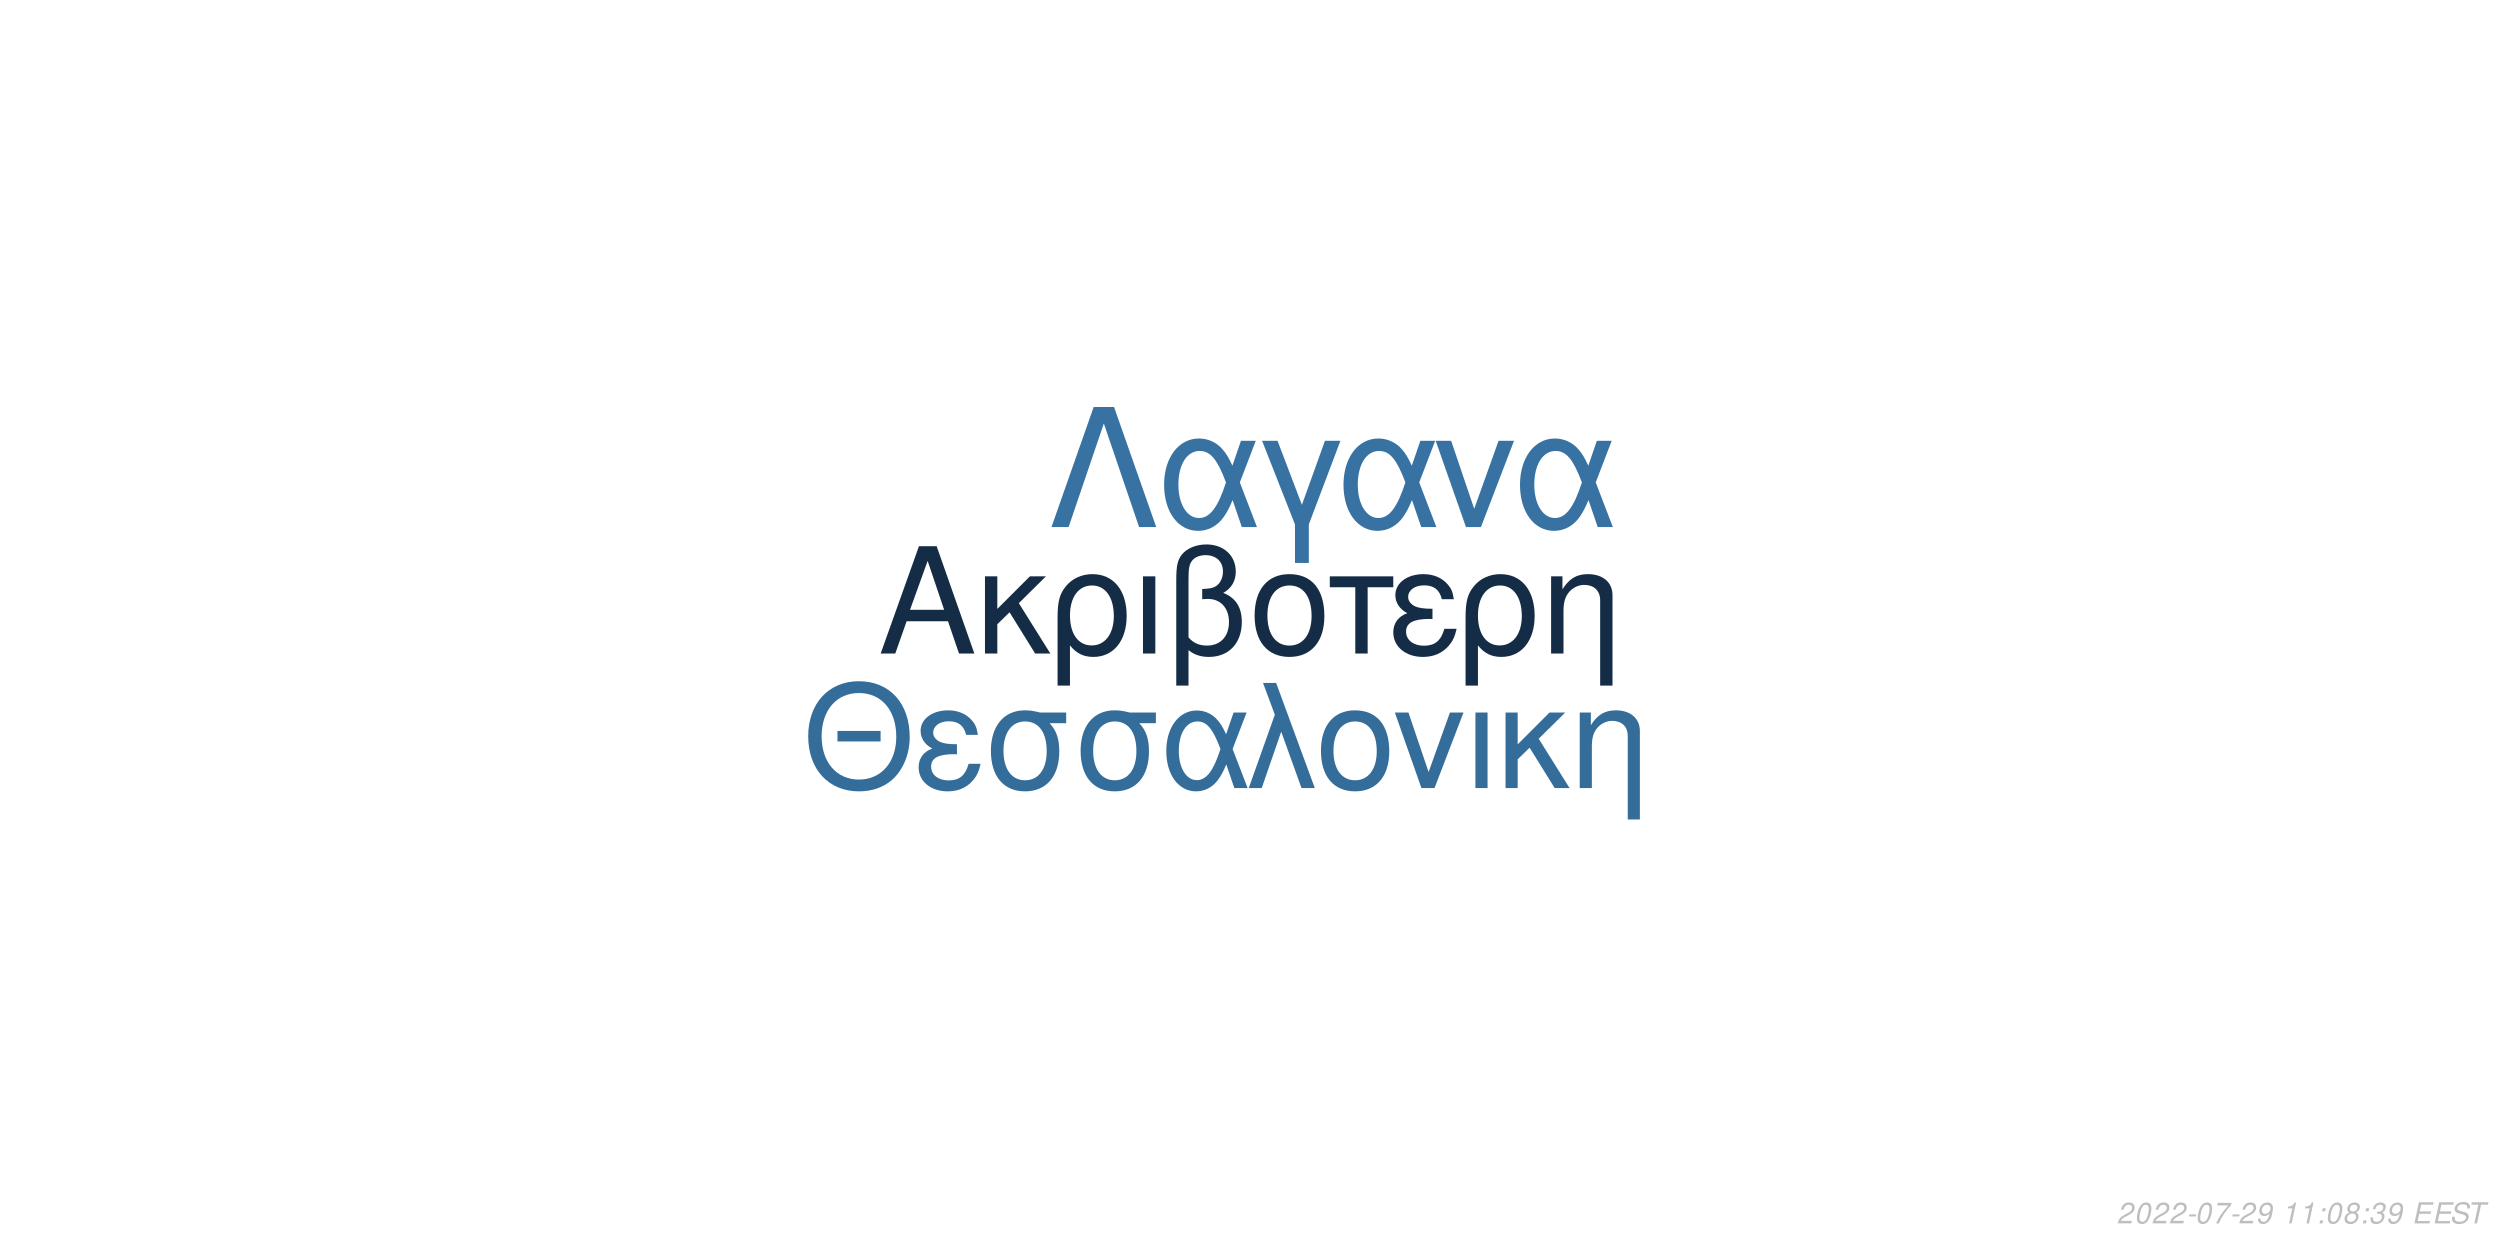
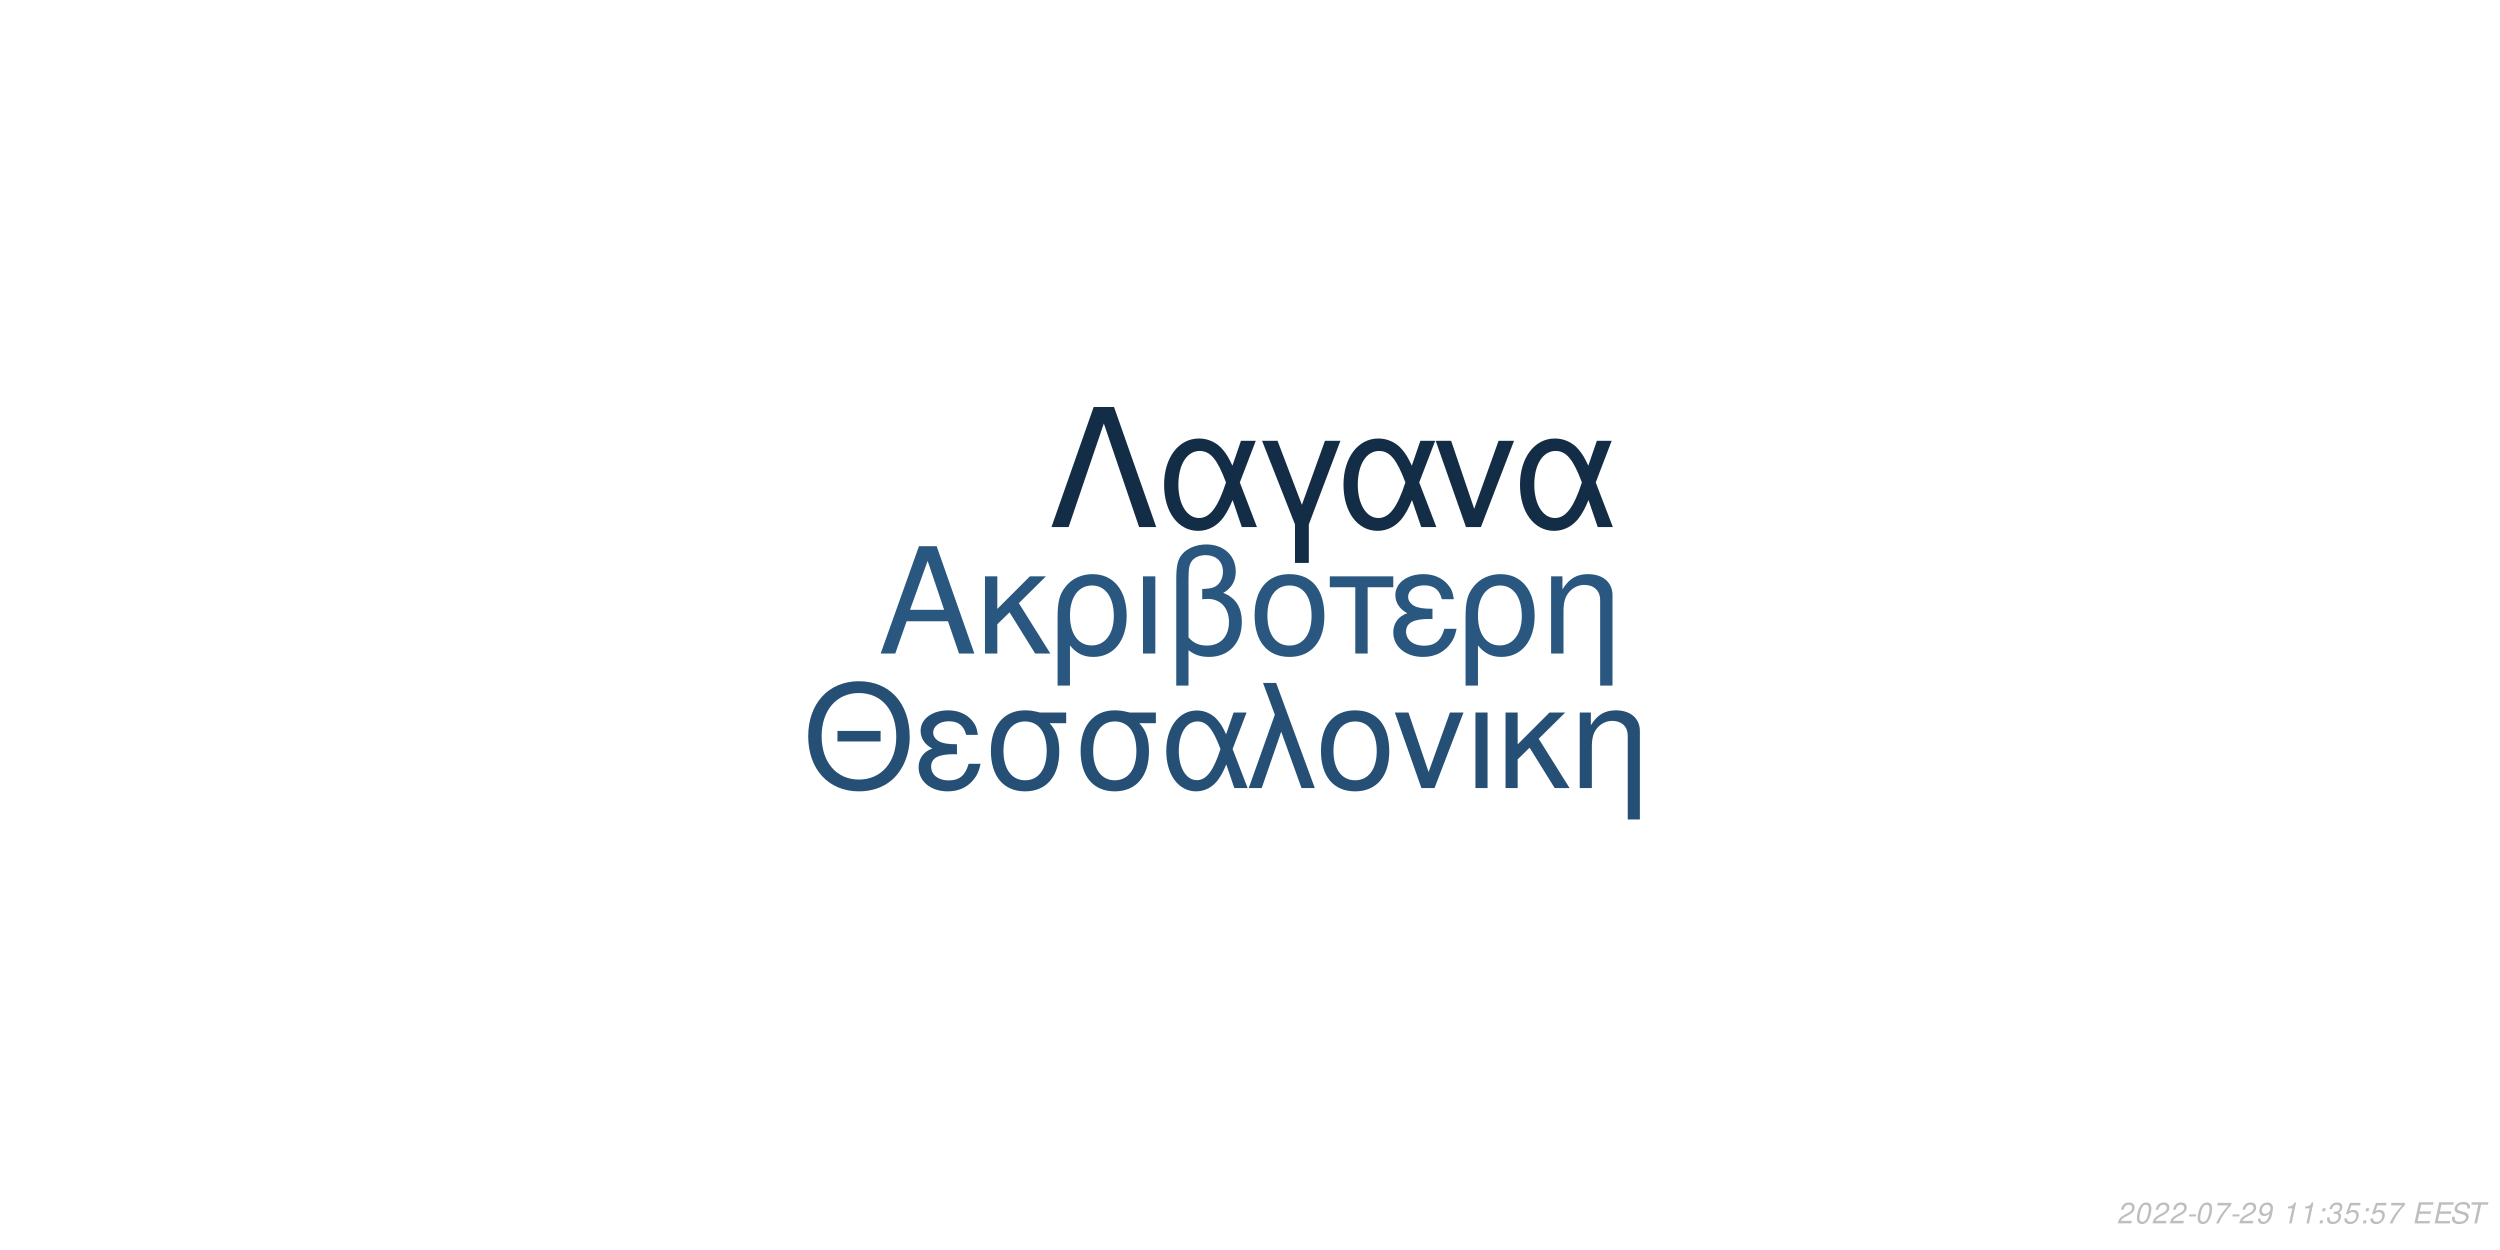
<svg xmlns="http://www.w3.org/2000/svg" xmlns:xlink="http://www.w3.org/1999/xlink" width="864pt" height="432pt" viewBox="0 0 864 432" version="1.1">
  <defs>
    <g>
      <symbol overflow="visible" id="glyph0-0">
        <path style="stroke:none;" d="" />
      </symbol>
      <symbol overflow="visible" id="glyph0-1">
        <path style="stroke:none;" d="M 24.125 -11.141 L 27.938 0 L 33.234 0 L 20.203 -37.094 L 14.094 -37.094 L 0.859 0 L 5.906 0 L 9.828 -11.141 Z M 22.797 -15.109 L 11 -15.109 L 17.094 -32.016 Z M 22.797 -15.109 " />
      </symbol>
      <symbol overflow="visible" id="glyph0-2">
        <path style="stroke:none;" d="M 7.172 -15.422 L 7.172 -26.672 L 2.906 -26.672 L 2.906 0 L 7.172 0 L 7.172 -10.125 L 11.406 -14.25 L 20.25 0 L 25.5 0 L 14.609 -17.406 L 23.969 -26.672 L 18.422 -26.672 Z M 7.172 -15.422 " />
      </symbol>
      <symbol overflow="visible" id="glyph0-3">
        <path style="stroke:none;" d="M 3 11.094 L 7.281 11.094 L 7.281 -2.797 C 9.516 -0.047 11.953 1.172 15.375 1.172 C 22.344 1.172 26.875 -4.422 26.875 -13.031 C 26.875 -21.891 22.297 -27.438 15.062 -27.438 C 11.297 -27.438 7.984 -25.906 5.797 -23.156 C 3.672 -20.516 3 -17.969 3 -12.359 Z M 14.906 -23.516 C 19.547 -23.516 22.438 -19.438 22.438 -12.922 C 22.438 -6.812 19.391 -2.797 14.812 -2.797 C 10.172 -2.797 7.281 -6.766 7.281 -13.125 C 7.281 -19.484 10.234 -23.516 14.906 -23.516 Z M 14.906 -23.516 " />
      </symbol>
      <symbol overflow="visible" id="glyph0-4">
        <path style="stroke:none;" d="M 3.516 0 L 7.781 0 L 7.781 -26.672 L 3.516 -26.672 Z M 3.516 0 " />
      </symbol>
      <symbol overflow="visible" id="glyph0-5">
        <path style="stroke:none;" d="M 4.016 11.094 L 8.25 11.094 L 8.25 -1.172 C 10.172 0.406 12.422 1.172 15.312 1.172 C 22.188 1.172 26.672 -3.609 26.672 -10.891 C 26.672 -15.984 24.578 -19.234 20.25 -20.969 C 23.109 -22.547 24.578 -25.031 24.578 -28.344 C 24.578 -33.844 20.406 -37.703 14.453 -37.703 C 10.938 -37.703 7.734 -36.391 6 -34.25 C 4.484 -32.422 4.016 -30.328 4.016 -25.391 Z M 8.25 -25.656 C 8.25 -29.359 8.5 -30.844 9.469 -32.062 C 10.375 -33.281 12.156 -34 14.094 -34 C 17.812 -34 20.156 -31.812 20.156 -28.297 C 20.156 -25.953 18.984 -23.812 17.297 -23.047 C 16.281 -22.547 15.469 -22.438 12.984 -22.297 L 12.984 -18.781 C 13.734 -18.828 14.344 -18.875 14.969 -18.875 C 19.344 -18.875 22.234 -15.719 22.234 -10.891 C 22.234 -5.906 19.281 -2.75 14.656 -2.75 C 11.953 -2.75 9.922 -3.609 8.25 -5.594 Z M 8.25 -25.656 " />
      </symbol>
      <symbol overflow="visible" id="glyph0-6">
        <path style="stroke:none;" d="M 14.094 -27.438 C 6.562 -27.438 2.094 -22.094 2.094 -13.125 C 2.094 -4.125 6.562 1.172 14.141 1.172 C 21.672 1.172 26.203 -4.172 26.203 -12.922 C 26.203 -22.188 21.828 -27.438 14.094 -27.438 Z M 14.141 -23.516 C 18.938 -23.516 21.781 -19.594 21.781 -12.984 C 21.781 -6.672 18.828 -2.75 14.141 -2.75 C 9.422 -2.75 6.516 -6.672 6.516 -13.125 C 6.516 -19.594 9.422 -23.516 14.141 -23.516 Z M 14.141 -23.516 " />
      </symbol>
      <symbol overflow="visible" id="glyph0-7">
        <path style="stroke:none;" d="M 7.891 0 L 12.156 0 L 12.156 -22.906 L 21.016 -22.906 L 21.016 -26.672 L -0.922 -26.672 L -0.922 -22.906 L 7.891 -22.906 Z M 7.891 0 " />
      </symbol>
      <symbol overflow="visible" id="glyph0-8">
        <path style="stroke:none;" d="M 14.562 -15.469 C 11.344 -15.469 9.562 -15.781 8.297 -16.438 C 6.922 -17.203 6.156 -18.328 6.156 -19.547 C 6.156 -21.891 8.453 -23.562 11.656 -23.562 C 15.062 -23.562 16.953 -22.094 17.812 -18.781 L 21.938 -18.781 C 21.578 -21.266 21.062 -22.5 19.797 -23.922 C 17.812 -26.203 14.906 -27.438 11.453 -27.438 C 5.797 -27.438 1.734 -24.375 1.734 -20.203 C 1.734 -17.609 3.156 -15.375 5.859 -13.938 C 2.797 -12.875 1.016 -10.484 1.016 -7.328 C 1.016 -2.391 5.297 1.172 11.25 1.172 C 14.969 1.172 17.906 -0.109 20.156 -2.641 C 21.578 -4.328 22.297 -5.797 22.906 -8.547 L 18.672 -8.547 C 17.5 -4.422 15.422 -2.703 11.609 -2.703 C 7.938 -2.703 5.438 -4.688 5.438 -7.578 C 5.438 -10.578 7.938 -11.953 13.484 -11.953 C 13.641 -11.953 14.094 -11.953 14.562 -11.906 Z M 14.562 -15.469 " />
      </symbol>
      <symbol overflow="visible" id="glyph0-9">
        <path style="stroke:none;" d="M 3.562 -26.672 L 3.562 0 L 7.844 0 L 7.844 -14.703 C 7.844 -17.906 8.5 -19.891 10.031 -21.531 C 11.406 -22.953 13.188 -23.719 15.062 -23.719 C 18.375 -23.719 20.516 -21.672 20.516 -18.469 L 20.516 11.094 L 24.781 11.094 L 24.781 -20.156 C 24.781 -24.578 21.469 -27.438 16.328 -27.438 C 12.359 -27.438 9.828 -25.906 7.484 -22.188 L 7.484 -26.672 Z M 3.562 -26.672 " />
      </symbol>
      <symbol overflow="visible" id="glyph1-0">
        <path style="stroke:none;" d="" />
      </symbol>
      <symbol overflow="visible" id="glyph1-1">
        <path style="stroke:none;" d="M 26.859 -19.734 L 11.953 -19.734 L 11.953 -16.094 L 26.859 -16.094 Z M 19.328 -36.922 C 8.922 -36.922 1.844 -29.25 1.844 -17.891 C 1.844 -6.484 8.875 1.141 19.391 1.141 C 23.812 1.141 27.703 -0.203 30.641 -2.688 C 34.578 -6.031 36.922 -11.656 36.922 -17.594 C 36.922 -29.297 30 -36.922 19.328 -36.922 Z M 19.328 -32.844 C 27.203 -32.844 32.281 -26.906 32.281 -17.688 C 32.281 -8.922 27.062 -2.938 19.391 -2.938 C 11.609 -2.938 6.484 -8.922 6.484 -17.891 C 6.484 -26.859 11.609 -32.844 19.328 -32.844 Z M 19.328 -32.844 " />
      </symbol>
      <symbol overflow="visible" id="glyph1-2">
        <path style="stroke:none;" d="M 14.25 -15.141 C 11.109 -15.141 9.375 -15.453 8.125 -16.094 C 6.781 -16.844 6.031 -17.938 6.031 -19.141 C 6.031 -21.422 8.266 -23.078 11.406 -23.078 C 14.75 -23.078 16.594 -21.625 17.438 -18.391 L 21.469 -18.391 C 21.125 -20.828 20.625 -22.031 19.391 -23.422 C 17.438 -25.656 14.594 -26.859 11.219 -26.859 C 5.688 -26.859 1.688 -23.875 1.688 -19.781 C 1.688 -17.234 3.094 -15.047 5.734 -13.656 C 2.734 -12.609 1 -10.266 1 -7.172 C 1 -2.344 5.188 1.141 11.016 1.141 C 14.656 1.141 17.547 -0.094 19.734 -2.594 C 21.125 -4.234 21.828 -5.688 22.422 -8.375 L 18.281 -8.375 C 17.141 -4.328 15.094 -2.641 11.359 -2.641 C 7.766 -2.641 5.328 -4.578 5.328 -7.422 C 5.328 -10.359 7.766 -11.703 13.203 -11.703 C 13.359 -11.703 13.797 -11.703 14.25 -11.656 Z M 14.25 -15.141 " />
      </symbol>
      <symbol overflow="visible" id="glyph1-3">
        <path style="stroke:none;" d="M 29 -26.109 L 19.938 -26.109 C 17.594 -26.703 16.438 -26.859 14.703 -26.859 C 7.469 -26.859 2.984 -21.469 2.984 -12.859 C 2.984 -4.031 7.375 1.141 14.797 1.141 C 22.172 1.141 26.609 -4.078 26.609 -12.656 C 26.609 -17.047 25.656 -19.828 23.266 -22.422 L 29 -22.422 Z M 14.797 -23.016 C 19.531 -23.016 22.266 -19.234 22.266 -12.75 C 22.266 -6.531 19.438 -2.688 14.797 -2.688 C 10.172 -2.688 7.328 -6.531 7.328 -12.859 C 7.328 -19.188 10.172 -23.016 14.797 -23.016 Z M 14.797 -23.016 " />
      </symbol>
      <symbol overflow="visible" id="glyph1-4">
        <path style="stroke:none;" d="M 29.344 -26.109 L 24.859 -26.109 L 22.266 -18.578 C 21.125 -21.031 20.484 -22.125 19.328 -23.469 C 17.547 -25.609 14.906 -26.812 12.156 -26.812 C 5.984 -26.812 1.594 -20.984 1.594 -12.812 C 1.594 -4.578 5.828 1.141 11.906 1.141 C 14.953 1.141 17.734 -0.344 19.625 -3.047 C 20.672 -4.531 21.281 -5.688 22.328 -8.172 L 25.109 0 L 29.703 0 L 24.516 -13.5 Z M 20.328 -13.5 C 17.891 -5.922 15.453 -2.734 12.156 -2.734 C 8.516 -2.734 5.922 -6.922 5.922 -12.812 C 5.922 -18.938 8.516 -23.016 12.359 -23.016 C 15.594 -23.016 17.688 -20.531 20.328 -13.5 Z M 20.328 -13.5 " />
      </symbol>
      <symbol overflow="visible" id="glyph1-5">
        <path style="stroke:none;" d="M 1.094 0 L 5.578 0 L 12.312 -19.484 L 19.328 0 L 23.922 0 L 10.562 -36.328 L 6.031 -36.328 L 10.109 -25.359 Z M 1.094 0 " />
      </symbol>
      <symbol overflow="visible" id="glyph1-6">
        <path style="stroke:none;" d="M 13.797 -26.859 C 6.422 -26.859 2.047 -21.625 2.047 -12.859 C 2.047 -4.031 6.422 1.141 13.859 1.141 C 21.234 1.141 25.656 -4.078 25.656 -12.656 C 25.656 -21.719 21.375 -26.859 13.797 -26.859 Z M 13.859 -23.016 C 18.531 -23.016 21.328 -19.188 21.328 -12.703 C 21.328 -6.531 18.438 -2.688 13.859 -2.688 C 9.219 -2.688 6.375 -6.531 6.375 -12.859 C 6.375 -19.188 9.219 -23.016 13.859 -23.016 Z M 13.859 -23.016 " />
      </symbol>
      <symbol overflow="visible" id="glyph1-7">
        <path style="stroke:none;" d="M 14.297 0 L 24.312 -26.109 L 19.625 -26.109 L 12.25 -5.531 L 5.281 -26.109 L 0.594 -26.109 L 9.766 0 Z M 14.297 0 " />
      </symbol>
      <symbol overflow="visible" id="glyph1-8">
        <path style="stroke:none;" d="M 3.438 0 L 7.625 0 L 7.625 -26.109 L 3.438 -26.109 Z M 3.438 0 " />
      </symbol>
      <symbol overflow="visible" id="glyph1-9">
        <path style="stroke:none;" d="M 7.031 -15.094 L 7.031 -26.109 L 2.844 -26.109 L 2.844 0 L 7.031 0 L 7.031 -9.922 L 11.156 -13.953 L 19.828 0 L 24.969 0 L 14.297 -17.047 L 23.469 -26.109 L 18.031 -26.109 Z M 7.031 -15.094 " />
      </symbol>
      <symbol overflow="visible" id="glyph1-10">
        <path style="stroke:none;" d="M 3.484 -26.109 L 3.484 0 L 7.672 0 L 7.672 -14.406 C 7.672 -17.547 8.328 -19.484 9.812 -21.078 C 11.156 -22.469 12.906 -23.219 14.75 -23.219 C 17.984 -23.219 20.078 -21.234 20.078 -18.094 L 20.078 10.859 L 24.266 10.859 L 24.266 -19.734 C 24.266 -24.062 21.031 -26.859 16 -26.859 C 12.109 -26.859 9.609 -25.359 7.328 -21.719 L 7.328 -26.109 Z M 3.484 -26.109 " />
      </symbol>
      <symbol overflow="visible" id="glyph2-0">
        <path style="stroke:none;" d="" />
      </symbol>
      <symbol overflow="visible" id="glyph2-1">
        <path style="stroke:none;" d="M 22.531 -41.484 L 15.484 -41.484 L 0.906 0 L 6.828 0 L 19 -35.797 L 31.188 0 L 37.109 0 Z M 22.531 -41.484 " />
      </symbol>
      <symbol overflow="visible" id="glyph2-2">
        <path style="stroke:none;" d="M 33.516 -29.812 L 28.391 -29.812 L 25.438 -21.219 C 24.125 -24.016 23.391 -25.266 22.078 -26.797 C 20.031 -29.25 17.016 -30.609 13.891 -30.609 C 6.828 -30.609 1.828 -23.953 1.828 -14.625 C 1.828 -5.234 6.656 1.312 13.594 1.312 C 17.078 1.312 20.266 -0.391 22.422 -3.469 C 23.609 -5.172 24.297 -6.484 25.5 -9.328 L 28.688 0 L 33.922 0 L 28 -15.422 Z M 23.219 -15.422 C 20.422 -6.766 17.641 -3.125 13.891 -3.125 C 9.734 -3.125 6.766 -7.906 6.766 -14.625 C 6.766 -21.625 9.734 -26.297 14.109 -26.297 C 17.812 -26.297 20.203 -23.453 23.219 -15.422 Z M 23.219 -15.422 " />
      </symbol>
      <symbol overflow="visible" id="glyph2-3">
        <path style="stroke:none;" d="M 12.062 12.406 L 16.844 12.406 L 16.844 -0.906 L 27.766 -29.812 L 22.422 -29.812 L 14.453 -7.688 L 6.031 -29.812 L 0.688 -29.812 L 12.062 -0.906 Z M 12.062 12.406 " />
      </symbol>
      <symbol overflow="visible" id="glyph2-4">
        <path style="stroke:none;" d="M 16.328 0 L 27.766 -29.812 L 22.422 -29.812 L 14 -6.312 L 6.031 -29.812 L 0.688 -29.812 L 11.156 0 Z M 16.328 0 " />
      </symbol>
      <symbol overflow="visible" id="glyph3-0">
        <path style="stroke:none;" d="" />
      </symbol>
      <symbol overflow="visible" id="glyph3-1">
        <path style="stroke:none;" d="M 5.234 -0.875 L 1.469 -0.875 C 1.641 -1.375 2.203 -1.891 3.109 -2.344 L 4.234 -2.938 C 5.562 -3.625 6.219 -4.469 6.219 -5.484 C 6.219 -5.938 6.062 -6.359 5.797 -6.656 C 5.469 -7.047 4.984 -7.234 4.312 -7.234 C 2.766 -7.234 1.891 -6.453 1.484 -4.734 L 2.375 -4.734 C 2.484 -5.188 2.609 -5.484 2.797 -5.75 C 3.094 -6.203 3.609 -6.453 4.188 -6.453 C 4.891 -6.453 5.344 -6.031 5.344 -5.375 C 5.344 -4.703 4.859 -4.094 4.016 -3.656 L 2.984 -3.125 C 1.234 -2.188 0.797 -1.656 0.344 -0.016 L 5.047 -0.016 Z M 5.234 -0.875 " />
      </symbol>
      <symbol overflow="visible" id="glyph3-2">
        <path style="stroke:none;" d="M 4.203 -7.234 C 3.375 -7.234 2.688 -6.812 2.125 -5.984 C 1.484 -5.047 0.984 -3.188 0.984 -1.734 C 0.984 -1.109 1.172 -0.562 1.484 -0.266 C 1.797 0.047 2.281 0.234 2.766 0.234 C 3.625 0.234 4.281 -0.156 4.859 -1.016 C 5.516 -1.953 6 -3.797 6 -5.266 C 6 -6.5 5.328 -7.234 4.203 -7.234 Z M 4.094 -6.453 C 4.734 -6.453 5.125 -5.984 5.125 -5.156 C 5.125 -4.203 4.781 -2.625 4.406 -1.812 C 3.984 -0.938 3.516 -0.547 2.875 -0.547 C 2.25 -0.547 1.875 -1.031 1.875 -1.828 C 1.875 -2.797 2.203 -4.344 2.594 -5.203 C 2.984 -6.047 3.453 -6.453 4.094 -6.453 Z M 4.094 -6.453 " />
      </symbol>
      <symbol overflow="visible" id="glyph3-3">
        <path style="stroke:none;" d="M 3.516 -3.125 L 1.125 -3.125 L 0.969 -2.406 L 3.359 -2.406 Z M 3.516 -3.125 " />
      </symbol>
      <symbol overflow="visible" id="glyph3-4">
        <path style="stroke:none;" d="M 6.703 -7.094 L 1.953 -7.094 L 1.766 -6.219 L 5.594 -6.219 C 3.344 -3.688 2.266 -2.109 1.375 0 L 2.344 0 C 3.031 -1.906 4.828 -4.594 6.547 -6.281 Z M 6.703 -7.094 " />
      </symbol>
      <symbol overflow="visible" id="glyph3-5">
        <path style="stroke:none;" d="M 0.844 -1.656 C 0.844 -1.547 0.844 -1.438 0.844 -1.375 C 0.844 -0.406 1.531 0.234 2.578 0.234 C 3.203 0.234 3.766 0.016 4.297 -0.438 C 4.938 -1 5.312 -1.656 5.594 -2.719 C 5.844 -3.672 6.016 -4.766 6.016 -5.375 C 6.016 -5.844 5.844 -6.328 5.547 -6.656 C 5.203 -7.031 4.703 -7.234 4.062 -7.234 C 2.516 -7.234 1.297 -5.938 1.297 -4.266 C 1.297 -3.203 1.984 -2.547 3.047 -2.547 C 3.484 -2.547 3.953 -2.672 4.281 -2.891 C 4.406 -2.984 4.547 -3.078 4.828 -3.344 C 4.438 -1.484 3.703 -0.547 2.703 -0.547 C 2.109 -0.547 1.719 -0.938 1.719 -1.547 L 1.719 -1.656 Z M 3.953 -6.453 C 4.625 -6.453 5.141 -5.953 5.141 -5.281 C 5.141 -4.188 4.312 -3.312 3.297 -3.312 C 2.594 -3.312 2.172 -3.734 2.172 -4.453 C 2.172 -5.562 2.984 -6.453 3.953 -6.453 Z M 3.953 -6.453 " />
      </symbol>
      <symbol overflow="visible" id="glyph3-6">
        <path style="stroke:none;" d="" />
      </symbol>
      <symbol overflow="visible" id="glyph3-7">
        <path style="stroke:none;" d="M 3.703 -5.188 L 2.594 0 L 3.469 0 L 5.016 -7.234 L 4.438 -7.234 C 3.906 -6.156 3.688 -6.016 2.234 -5.812 L 2.109 -5.188 Z M 3.703 -5.188 " />
      </symbol>
      <symbol overflow="visible" id="glyph3-8">
        <path style="stroke:none;" d="M 2.359 -1.031 L 1.312 -1.031 L 1.094 0 L 2.141 0 Z M 3.266 -5.234 L 2.219 -5.234 L 2 -4.203 L 3.047 -4.203 Z M 3.266 -5.234 " />
      </symbol>
      <symbol overflow="visible" id="glyph3-9">
-         <path style="stroke:none;" d="M 4.766 -3.797 C 5.078 -3.969 5.234 -4.078 5.438 -4.234 C 5.812 -4.594 6.062 -5.172 6.062 -5.734 C 6.062 -6.625 5.344 -7.234 4.266 -7.234 C 2.812 -7.234 1.703 -6.219 1.703 -4.875 C 1.703 -4.406 1.875 -4.125 2.359 -3.812 C 1.297 -3.312 0.75 -2.516 0.75 -1.469 C 0.75 -0.438 1.547 0.234 2.812 0.234 C 3.656 0.234 4.359 -0.094 4.938 -0.734 C 5.359 -1.234 5.609 -1.859 5.609 -2.438 C 5.609 -3.047 5.312 -3.516 4.766 -3.797 Z M 4.109 -6.453 C 4.797 -6.453 5.188 -6.125 5.188 -5.578 C 5.188 -5.266 5.062 -4.922 4.859 -4.672 C 4.562 -4.312 4.188 -4.156 3.656 -4.156 C 2.984 -4.156 2.594 -4.453 2.594 -4.984 C 2.594 -5.859 3.203 -6.453 4.109 -6.453 Z M 3.453 -3.406 C 4.234 -3.406 4.734 -2.984 4.734 -2.312 C 4.734 -1.312 3.922 -0.547 2.875 -0.547 C 2.125 -0.547 1.625 -0.969 1.625 -1.625 C 1.625 -2.609 2.438 -3.406 3.453 -3.406 Z M 3.453 -3.406 " />
+         <path style="stroke:none;" d="M 2.922 -3.312 C 3.125 -3.344 3.234 -3.344 3.375 -3.344 C 4.203 -3.344 4.688 -3 4.688 -2.406 C 4.688 -1.312 3.906 -0.547 2.781 -0.547 C 2.047 -0.547 1.594 -0.938 1.594 -1.562 C 1.594 -1.719 1.609 -1.844 1.656 -2.094 L 0.766 -2.094 C 0.734 -1.797 0.719 -1.641 0.719 -1.469 C 0.719 -0.375 1.406 0.234 2.641 0.234 C 3.547 0.234 4.297 -0.078 4.812 -0.656 C 5.266 -1.156 5.562 -1.875 5.562 -2.547 C 5.562 -3.125 5.344 -3.453 4.797 -3.734 C 5.641 -4.234 6.016 -4.844 6.016 -5.734 C 6.016 -6.656 5.312 -7.234 4.203 -7.234 C 3.375 -7.234 2.672 -6.938 2.188 -6.375 C 1.891 -6.031 1.703 -5.641 1.516 -4.906 L 2.391 -4.906 C 2.5 -5.359 2.594 -5.594 2.734 -5.812 C 3.047 -6.234 3.516 -6.453 4.078 -6.453 C 4.734 -6.453 5.141 -6.125 5.141 -5.578 C 5.141 -5.188 5.016 -4.797 4.797 -4.547 C 4.516 -4.234 4 -4.062 3.266 -4.062 L 3.078 -4.062 Z M 2.922 -3.312 " />
      </symbol>
      <symbol overflow="visible" id="glyph3-10">
-         <path style="stroke:none;" d="M 2.922 -3.312 C 3.125 -3.344 3.234 -3.344 3.375 -3.344 C 4.203 -3.344 4.688 -3 4.688 -2.406 C 4.688 -1.312 3.906 -0.547 2.781 -0.547 C 2.047 -0.547 1.594 -0.938 1.594 -1.562 C 1.594 -1.719 1.609 -1.844 1.656 -2.094 L 0.766 -2.094 C 0.734 -1.797 0.719 -1.641 0.719 -1.469 C 0.719 -0.375 1.406 0.234 2.641 0.234 C 3.547 0.234 4.297 -0.078 4.812 -0.656 C 5.266 -1.156 5.562 -1.875 5.562 -2.547 C 5.562 -3.125 5.344 -3.453 4.797 -3.734 C 5.641 -4.234 6.016 -4.844 6.016 -5.734 C 6.016 -6.656 5.312 -7.234 4.203 -7.234 C 3.375 -7.234 2.672 -6.938 2.188 -6.375 C 1.891 -6.031 1.703 -5.641 1.516 -4.906 L 2.391 -4.906 C 2.5 -5.359 2.594 -5.594 2.734 -5.812 C 3.047 -6.234 3.516 -6.453 4.078 -6.453 C 4.734 -6.453 5.141 -6.125 5.141 -5.578 C 5.141 -5.188 5.016 -4.797 4.797 -4.547 C 4.516 -4.234 4 -4.062 3.266 -4.062 L 3.078 -4.062 Z M 2.922 -3.312 " />
+         <path style="stroke:none;" d="M 6.297 -7.094 L 2.594 -7.094 L 1.234 -3.234 L 2.047 -3.234 C 2.656 -3.766 2.938 -3.906 3.531 -3.906 C 4.328 -3.906 4.797 -3.453 4.797 -2.688 C 4.797 -1.438 3.969 -0.547 2.828 -0.547 C 2.031 -0.547 1.609 -0.938 1.578 -1.734 L 0.703 -1.734 L 0.703 -1.516 C 0.703 -0.938 0.844 -0.547 1.188 -0.266 C 1.562 0.062 2.078 0.234 2.703 0.234 C 3.656 0.234 4.391 -0.156 4.984 -0.922 C 5.422 -1.5 5.672 -2.234 5.672 -2.953 C 5.672 -4 4.938 -4.672 3.812 -4.672 C 3.328 -4.672 2.906 -4.547 2.406 -4.234 L 3.109 -6.219 L 6.109 -6.219 Z M 6.297 -7.094 " />
      </symbol>
      <symbol overflow="visible" id="glyph3-11">
        <path style="stroke:none;" d="M 2.547 -3.312 L 6.5 -3.312 L 6.688 -4.141 L 2.719 -4.141 L 3.219 -6.469 L 7.344 -6.469 L 7.516 -7.297 L 2.453 -7.297 L 0.906 0 L 6.125 0 L 6.297 -0.812 L 2.016 -0.812 Z M 2.547 -3.312 " />
      </symbol>
      <symbol overflow="visible" id="glyph3-12">
        <path style="stroke:none;" d="M 7.062 -5.156 C 7.125 -5.438 7.141 -5.562 7.141 -5.703 C 7.141 -6.156 6.938 -6.594 6.594 -6.891 C 6.188 -7.25 5.656 -7.406 4.875 -7.406 C 3.844 -7.406 3.047 -7.125 2.5 -6.562 C 2.094 -6.141 1.781 -5.438 1.781 -4.922 C 1.781 -4.297 2.219 -3.766 2.891 -3.562 L 4.594 -3.094 C 5.406 -2.859 5.734 -2.578 5.734 -2.094 C 5.734 -1.781 5.547 -1.406 5.266 -1.141 C 4.844 -0.766 4.266 -0.578 3.453 -0.578 C 2.328 -0.578 1.812 -0.984 1.812 -1.906 C 1.812 -2.047 1.812 -2.125 1.844 -2.312 L 0.984 -2.312 C 0.906 -2.062 0.891 -1.906 0.891 -1.688 C 0.891 -0.484 1.797 0.234 3.297 0.234 C 4.359 0.234 5.234 -0.062 5.812 -0.609 C 6.344 -1.078 6.688 -1.797 6.688 -2.375 C 6.688 -2.641 6.609 -2.906 6.453 -3.156 C 6.234 -3.5 5.938 -3.703 5.469 -3.828 L 3.75 -4.312 C 2.984 -4.547 2.734 -4.734 2.734 -5.188 C 2.734 -5.547 2.875 -5.844 3.188 -6.109 C 3.547 -6.438 4.031 -6.594 4.703 -6.594 C 5.266 -6.594 5.688 -6.484 5.906 -6.297 C 6.094 -6.125 6.219 -5.797 6.219 -5.516 C 6.219 -5.422 6.203 -5.344 6.188 -5.156 Z M 7.062 -5.156 " />
      </symbol>
      <symbol overflow="visible" id="glyph3-13">
        <path style="stroke:none;" d="M 4.938 -6.469 L 7.312 -6.469 L 7.484 -7.297 L 1.75 -7.297 L 1.578 -6.469 L 3.984 -6.469 L 2.609 0 L 3.547 0 Z M 4.938 -6.469 " />
      </symbol>
    </g>
  </defs>
  <g id="surface1">
    <rect x="0" y="0" width="864" height="432" style="fill:rgb(100%,100%,100%);fill-opacity:1;stroke:none;" />
-     <g style="fill:rgb(7.843%,17.255%,27.059%);fill-opacity:1;">
+     <g style="fill:rgb(16.078%,34.118%,49.804%);fill-opacity:1;">
      <use xlink:href="#glyph0-1" x="303.5" y="225.861" />
      <use xlink:href="#glyph0-2" x="337.5" y="225.861" />
      <use xlink:href="#glyph0-3" x="362.5" y="225.861" />
      <use xlink:href="#glyph0-4" x="391.5" y="225.861" />
      <use xlink:href="#glyph0-5" x="402.5" y="225.861" />
      <use xlink:href="#glyph0-6" x="431.5" y="225.861" />
      <use xlink:href="#glyph0-7" x="460.5" y="225.861" />
      <use xlink:href="#glyph0-8" x="480.5" y="225.861" />
      <use xlink:href="#glyph0-3" x="503.5" y="225.861" />
      <use xlink:href="#glyph0-9" x="532.5" y="225.861" />
    </g>
-     <g style="fill:rgb(20.392%,42.353%,60.392%);fill-opacity:1;">
+     <g style="fill:rgb(14.51%,30.98%,45.49%);fill-opacity:1;">
      <use xlink:href="#glyph1-1" x="277.473" y="272.354" />
      <use xlink:href="#glyph1-2" x="316.473" y="272.354" />
      <use xlink:href="#glyph1-3" x="339.473" y="272.354" />
      <use xlink:href="#glyph1-3" x="370.473" y="272.354" />
      <use xlink:href="#glyph1-4" x="401.473" y="272.354" />
      <use xlink:href="#glyph1-5" x="430.473" y="272.354" />
      <use xlink:href="#glyph1-6" x="454.473" y="272.354" />
      <use xlink:href="#glyph1-7" x="481.473" y="272.354" />
      <use xlink:href="#glyph1-8" x="506.473" y="272.354" />
      <use xlink:href="#glyph1-9" x="517.473" y="272.354" />
      <use xlink:href="#glyph1-10" x="542.473" y="272.354" />
    </g>
-     <g style="fill:rgb(21.569%,44.706%,63.529%);fill-opacity:1;">
+     <g style="fill:rgb(7.843%,17.647%,27.451%);fill-opacity:1;">
      <use xlink:href="#glyph2-1" x="362.484" y="182.152" />
      <use xlink:href="#glyph2-2" x="400.484" y="182.152" />
      <use xlink:href="#glyph2-3" x="435.484" y="182.152" />
      <use xlink:href="#glyph2-2" x="462.484" y="182.152" />
      <use xlink:href="#glyph2-4" x="495.484" y="182.152" />
      <use xlink:href="#glyph2-2" x="523.484" y="182.152" />
    </g>
    <g style="fill:rgb(74.51%,74.51%,74.51%);fill-opacity:1;">
      <use xlink:href="#glyph3-1" x="731.52" y="422.81" />
      <use xlink:href="#glyph3-2" x="737.52" y="422.81" />
      <use xlink:href="#glyph3-1" x="743.52" y="422.81" />
      <use xlink:href="#glyph3-1" x="749.52" y="422.81" />
      <use xlink:href="#glyph3-3" x="755.52" y="422.81" />
      <use xlink:href="#glyph3-2" x="758.52" y="422.81" />
      <use xlink:href="#glyph3-4" x="764.52" y="422.81" />
      <use xlink:href="#glyph3-3" x="770.52" y="422.81" />
      <use xlink:href="#glyph3-1" x="773.52" y="422.81" />
      <use xlink:href="#glyph3-5" x="779.52" y="422.81" />
      <use xlink:href="#glyph3-6" x="785.52" y="422.81" />
      <use xlink:href="#glyph3-7" x="788.52" y="422.81" />
      <use xlink:href="#glyph3-7" x="794.52" y="422.81" />
      <use xlink:href="#glyph3-8" x="800.52" y="422.81" />
-       <use xlink:href="#glyph3-2" x="803.52" y="422.81" />
-       <use xlink:href="#glyph3-9" x="809.52" y="422.81" />
+       <use xlink:href="#glyph3-9" x="803.52" y="422.81" />
+       <use xlink:href="#glyph3-10" x="809.52" y="422.81" />
      <use xlink:href="#glyph3-8" x="815.52" y="422.81" />
      <use xlink:href="#glyph3-10" x="818.52" y="422.81" />
-       <use xlink:href="#glyph3-5" x="824.52" y="422.81" />
+       <use xlink:href="#glyph3-4" x="824.52" y="422.81" />
      <use xlink:href="#glyph3-6" x="830.52" y="422.81" />
      <use xlink:href="#glyph3-11" x="833.52" y="422.81" />
      <use xlink:href="#glyph3-11" x="840.52" y="422.81" />
      <use xlink:href="#glyph3-12" x="846.52" y="422.81" />
      <use xlink:href="#glyph3-13" x="852.52" y="422.81" />
    </g>
  </g>
</svg>
